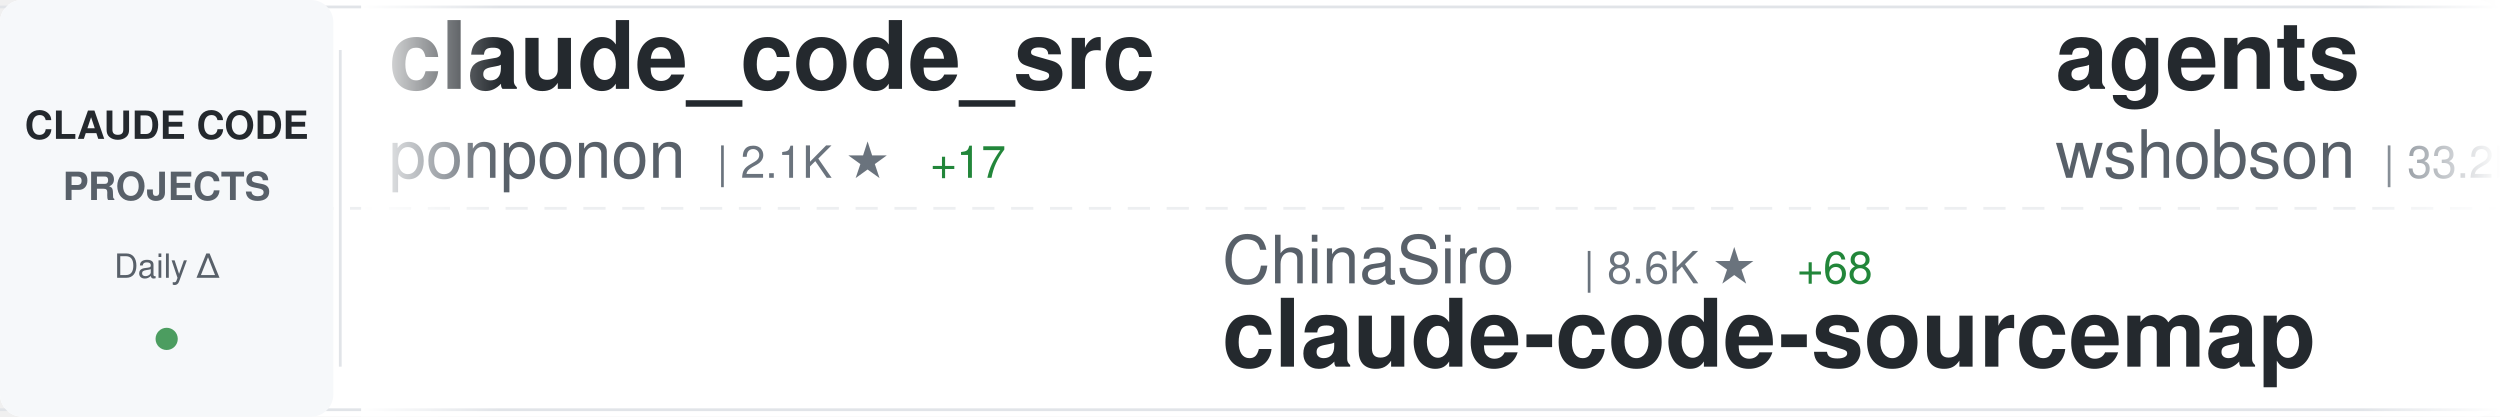
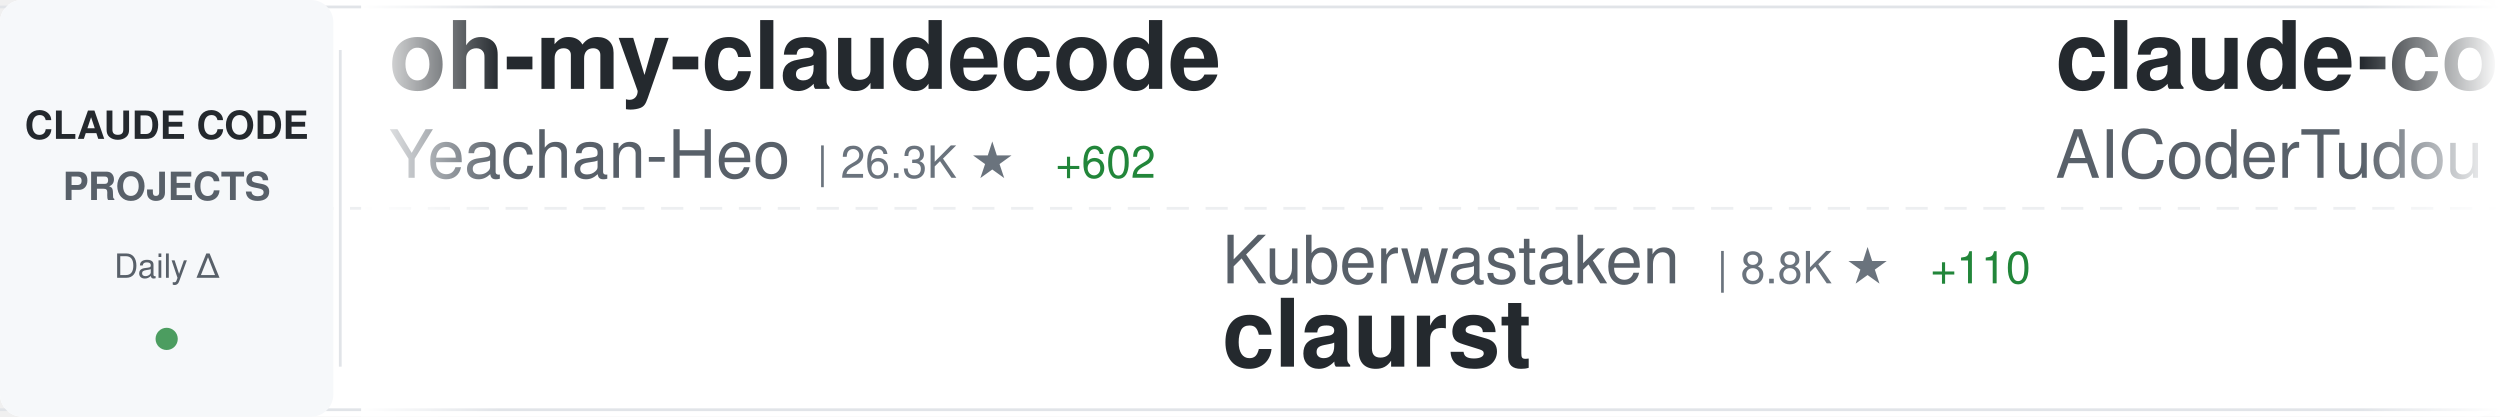
<svg xmlns="http://www.w3.org/2000/svg" width="900" height="150">
  <defs>
    <linearGradient id="awesomeLeftFade" x1="0%" y1="0%" x2="100%" y2="0%">
      <stop offset="0%" style="stop-color:#ffffff;stop-opacity:1" />
      <stop offset="100%" style="stop-color:#ffffff;stop-opacity:0" />
    </linearGradient>
    <linearGradient id="awesomeRightFade" x1="0%" y1="0%" x2="100%" y2="0%">
      <stop offset="0%" style="stop-color:#ffffff;stop-opacity:0" />
      <stop offset="100%" style="stop-color:#ffffff;stop-opacity:1" />
    </linearGradient>
  </defs>
  <rect width="900" height="150" fill="#ffffff" rx="8" />
  <rect x="0" y="2" width="900" height="1" fill="#e1e4e8" />
  <rect x="0" y="147" width="900" height="1" fill="#e1e4e8" />
  <line x1="0" y1="75" x2="900" y2="75" stroke="#e1e4e8" stroke-width="1" stroke-dasharray="8 6" opacity="0.6" />
  <rect x="0" y="0" width="120" height="150" fill="#f6f8fa" rx="8" />
  <text x="60" y="50" font-family="-apple-system, BlinkMacSystemFont, 'Segoe UI', Helvetica, Arial, sans-serif" font-size="14" font-weight="600" fill="#24292e" text-anchor="middle">CLAUDE CODE</text>
  <text x="60" y="72" font-family="-apple-system, BlinkMacSystemFont, 'Segoe UI', Helvetica, Arial, sans-serif" font-size="14" font-weight="600" fill="#586069" text-anchor="middle">PROJECTS</text>
  <text x="60" y="100" font-family="-apple-system, BlinkMacSystemFont, 'Segoe UI', Helvetica, Arial, sans-serif" font-size="12" font-weight="500" fill="#586069" text-anchor="middle">Daily Δ</text>
  <circle cx="60" cy="122" r="4" fill="#22863a" opacity="0.8" />
  <rect x="122" y="18" width="1" height="114" fill="#e1e4e8" />
  <clipPath id="awesomeTickerClip">
    <rect x="130" y="0" width="770" height="150" />
  </clipPath>
  <g clip-path="url(#awesomeTickerClip)">
    <g id="awesomeTickerItems">
      <animateTransform attributeName="transform" attributeType="XML" type="translate" from="0 0" to="-3000 0" dur="54s" repeatCount="indefinite" />
      <g transform="translate(0, 0)">
-         <text x="140" y="32" font-family="-apple-system, BlinkMacSystemFont, 'Segoe UI', Helvetica, Arial, sans-serif" font-size="34" font-weight="600" fill="#24292e">claude_code_src</text>
-         <text x="140" y="64" font-family="-apple-system, BlinkMacSystemFont, 'Segoe UI', Helvetica, Arial, sans-serif" font-size="24" font-weight="400" fill="#586069">ponponon</text>
-         <text x="258" y="64" font-family="-apple-system, BlinkMacSystemFont, 'Segoe UI', Helvetica, Arial, sans-serif" font-size="16" font-weight="500" fill="#6a737d">| 2.1K ★</text>
-         <text x="335" y="64" font-family="-apple-system, BlinkMacSystemFont, 'Segoe UI', Helvetica, Arial, sans-serif" font-size="16" font-weight="500" fill="#22863a"> +17</text>
+         <text x="140" y="32" font-family="-apple-system, BlinkMacSystemFont, 'Segoe UI', Helvetica, Arial, sans-serif" font-size="34" font-weight="600" fill="#24292e">oh-my-claudecode</text>
+         <text x="140" y="64" font-family="-apple-system, BlinkMacSystemFont, 'Segoe UI', Helvetica, Arial, sans-serif" font-size="24" font-weight="400" fill="#586069">Yeachan-Heo</text>
+         <text x="294" y="64" font-family="-apple-system, BlinkMacSystemFont, 'Segoe UI', Helvetica, Arial, sans-serif" font-size="16" font-weight="500" fill="#6a737d">| 26.3K ★</text>
+         <text x="380" y="64" font-family="-apple-system, BlinkMacSystemFont, 'Segoe UI', Helvetica, Arial, sans-serif" font-size="16" font-weight="500" fill="#22863a"> +602</text>
      </g>
      <g transform="translate(300, 0)">
-         <text x="140" y="102" font-family="-apple-system, BlinkMacSystemFont, 'Segoe UI', Helvetica, Arial, sans-serif" font-size="24" font-weight="400" fill="#586069">ChinaSiro</text>
-         <text x="270" y="102" font-family="-apple-system, BlinkMacSystemFont, 'Segoe UI', Helvetica, Arial, sans-serif" font-size="16" font-weight="500" fill="#6a737d">| 8.6K ★</text>
-         <text x="347" y="102" font-family="-apple-system, BlinkMacSystemFont, 'Segoe UI', Helvetica, Arial, sans-serif" font-size="16" font-weight="500" fill="#22863a"> +68</text>
-         <text x="140" y="132" font-family="-apple-system, BlinkMacSystemFont, 'Segoe UI', Helvetica, Arial, sans-serif" font-size="34" font-weight="600" fill="#24292e">claude-code-sourcemap</text>
+         <text x="140" y="102" font-family="-apple-system, BlinkMacSystemFont, 'Segoe UI', Helvetica, Arial, sans-serif" font-size="24" font-weight="400" fill="#586069">Kuberwastaken</text>
+         <text x="318" y="102" font-family="-apple-system, BlinkMacSystemFont, 'Segoe UI', Helvetica, Arial, sans-serif" font-size="16" font-weight="500" fill="#6a737d">| 8.8K ★</text>
+         <text x="395" y="102" font-family="-apple-system, BlinkMacSystemFont, 'Segoe UI', Helvetica, Arial, sans-serif" font-size="16" font-weight="500" fill="#22863a"> +110</text>
+         <text x="140" y="132" font-family="-apple-system, BlinkMacSystemFont, 'Segoe UI', Helvetica, Arial, sans-serif" font-size="34" font-weight="600" fill="#24292e">claurst</text>
      </g>
      <g transform="translate(600, 0)">
-         <text x="140" y="32" font-family="-apple-system, BlinkMacSystemFont, 'Segoe UI', Helvetica, Arial, sans-serif" font-size="34" font-weight="600" fill="#24292e">agents</text>
-         <text x="140" y="64" font-family="-apple-system, BlinkMacSystemFont, 'Segoe UI', Helvetica, Arial, sans-serif" font-size="24" font-weight="400" fill="#586069">wshobson</text>
-         <text x="258" y="64" font-family="-apple-system, BlinkMacSystemFont, 'Segoe UI', Helvetica, Arial, sans-serif" font-size="16" font-weight="500" fill="#6a737d">| 33.2K ★</text>
-         <text x="344" y="64" font-family="-apple-system, BlinkMacSystemFont, 'Segoe UI', Helvetica, Arial, sans-serif" font-size="16" font-weight="500" fill="#22863a"> +63</text>
+         <text x="140" y="32" font-family="-apple-system, BlinkMacSystemFont, 'Segoe UI', Helvetica, Arial, sans-serif" font-size="34" font-weight="600" fill="#24292e">claude-code-tudou</text>
+         <text x="140" y="64" font-family="-apple-system, BlinkMacSystemFont, 'Segoe UI', Helvetica, Arial, sans-serif" font-size="24" font-weight="400" fill="#586069">AICoderTudou</text>
+         <text x="306" y="64" font-family="-apple-system, BlinkMacSystemFont, 'Segoe UI', Helvetica, Arial, sans-serif" font-size="16" font-weight="500" fill="#6a737d">| 445 ★</text>
+         <text x="374" y="64" font-family="-apple-system, BlinkMacSystemFont, 'Segoe UI', Helvetica, Arial, sans-serif" font-size="16" font-weight="500" fill="#22863a"> +7</text>
      </g>
      <g transform="translate(900, 0)">
-         <text x="140" y="102" font-family="-apple-system, BlinkMacSystemFont, 'Segoe UI', Helvetica, Arial, sans-serif" font-size="24" font-weight="400" fill="#586069">hangsman</text>
-         <text x="258" y="102" font-family="-apple-system, BlinkMacSystemFont, 'Segoe UI', Helvetica, Arial, sans-serif" font-size="16" font-weight="500" fill="#6a737d">| 747 ★</text>
-         <text x="326" y="102" font-family="-apple-system, BlinkMacSystemFont, 'Segoe UI', Helvetica, Arial, sans-serif" font-size="16" font-weight="500" fill="#22863a"> +5</text>
-         <text x="140" y="132" font-family="-apple-system, BlinkMacSystemFont, 'Segoe UI', Helvetica, Arial, sans-serif" font-size="34" font-weight="600" fill="#24292e">claude-code-source</text>
+         <text x="140" y="102" font-family="-apple-system, BlinkMacSystemFont, 'Segoe UI', Helvetica, Arial, sans-serif" font-size="24" font-weight="400" fill="#586069">Donchitos</text>
+         <text x="270" y="102" font-family="-apple-system, BlinkMacSystemFont, 'Segoe UI', Helvetica, Arial, sans-serif" font-size="16" font-weight="500" fill="#6a737d">| 8.4K ★</text>
+         <text x="347" y="102" font-family="-apple-system, BlinkMacSystemFont, 'Segoe UI', Helvetica, Arial, sans-serif" font-size="16" font-weight="500" fill="#22863a"> +86</text>
+         <text x="140" y="132" font-family="-apple-system, BlinkMacSystemFont, 'Segoe UI', Helvetica, Arial, sans-serif" font-size="34" font-weight="600" fill="#24292e">Claude-Code-Game-Studios</text>
      </g>
      <g transform="translate(1200, 0)">
-         <text x="140" y="32" font-family="-apple-system, BlinkMacSystemFont, 'Segoe UI', Helvetica, Arial, sans-serif" font-size="34" font-weight="600" fill="#24292e">Open-ClaudeCode</text>
-         <text x="140" y="64" font-family="-apple-system, BlinkMacSystemFont, 'Segoe UI', Helvetica, Arial, sans-serif" font-size="24" font-weight="400" fill="#586069">LING71671</text>
-         <text x="270" y="64" font-family="-apple-system, BlinkMacSystemFont, 'Segoe UI', Helvetica, Arial, sans-serif" font-size="16" font-weight="500" fill="#6a737d">| 696 ★</text>
-         <text x="338" y="64" font-family="-apple-system, BlinkMacSystemFont, 'Segoe UI', Helvetica, Arial, sans-serif" font-size="16" font-weight="500" fill="#22863a"> +16</text>
+         <text x="140" y="32" font-family="-apple-system, BlinkMacSystemFont, 'Segoe UI', Helvetica, Arial, sans-serif" font-size="34" font-weight="600" fill="#24292e">claude-code-showcase</text>
+         <text x="140" y="64" font-family="-apple-system, BlinkMacSystemFont, 'Segoe UI', Helvetica, Arial, sans-serif" font-size="24" font-weight="400" fill="#586069">ChrisWiles</text>
+         <text x="282" y="64" font-family="-apple-system, BlinkMacSystemFont, 'Segoe UI', Helvetica, Arial, sans-serif" font-size="16" font-weight="500" fill="#6a737d">| 5.7K ★</text>
+         <text x="359" y="64" font-family="-apple-system, BlinkMacSystemFont, 'Segoe UI', Helvetica, Arial, sans-serif" font-size="16" font-weight="500" fill="#22863a"> +4</text>
      </g>
      <g transform="translate(1500, 0)">
-         <text x="140" y="102" font-family="-apple-system, BlinkMacSystemFont, 'Segoe UI', Helvetica, Arial, sans-serif" font-size="24" font-weight="400" fill="#586069">ChrisWiles</text>
-         <text x="282" y="102" font-family="-apple-system, BlinkMacSystemFont, 'Segoe UI', Helvetica, Arial, sans-serif" font-size="16" font-weight="500" fill="#6a737d">| 5.7K ★</text>
-         <text x="359" y="102" font-family="-apple-system, BlinkMacSystemFont, 'Segoe UI', Helvetica, Arial, sans-serif" font-size="16" font-weight="500" fill="#22863a"> +4</text>
-         <text x="140" y="132" font-family="-apple-system, BlinkMacSystemFont, 'Segoe UI', Helvetica, Arial, sans-serif" font-size="34" font-weight="600" fill="#24292e">claude-code-showcase</text>
+         <text x="140" y="102" font-family="-apple-system, BlinkMacSystemFont, 'Segoe UI', Helvetica, Arial, sans-serif" font-size="24" font-weight="400" fill="#586069">diet103</text>
+         <text x="246" y="102" font-family="-apple-system, BlinkMacSystemFont, 'Segoe UI', Helvetica, Arial, sans-serif" font-size="16" font-weight="500" fill="#6a737d">| 9.4K ★</text>
+         <text x="323" y="102" font-family="-apple-system, BlinkMacSystemFont, 'Segoe UI', Helvetica, Arial, sans-serif" font-size="16" font-weight="500" fill="#22863a"> +5</text>
+         <text x="140" y="132" font-family="-apple-system, BlinkMacSystemFont, 'Segoe UI', Helvetica, Arial, sans-serif" font-size="34" font-weight="600" fill="#24292e">claude-code-infrastructu...</text>
      </g>
      <g transform="translate(1800, 0)">
-         <text x="140" y="32" font-family="-apple-system, BlinkMacSystemFont, 'Segoe UI', Helvetica, Arial, sans-serif" font-size="34" font-weight="600" fill="#24292e">claude-code-source-code-...</text>
-         <text x="140" y="64" font-family="-apple-system, BlinkMacSystemFont, 'Segoe UI', Helvetica, Arial, sans-serif" font-size="24" font-weight="400" fill="#586069">ghuntley</text>
-         <text x="258" y="64" font-family="-apple-system, BlinkMacSystemFont, 'Segoe UI', Helvetica, Arial, sans-serif" font-size="16" font-weight="500" fill="#6a737d">| 969 ★</text>
-         <text x="326" y="64" font-family="-apple-system, BlinkMacSystemFont, 'Segoe UI', Helvetica, Arial, sans-serif" font-size="16" font-weight="500" fill="#22863a"> +2</text>
+         <text x="140" y="32" font-family="-apple-system, BlinkMacSystemFont, 'Segoe UI', Helvetica, Arial, sans-serif" font-size="34" font-weight="600" fill="#24292e">claude-code-source-build</text>
+         <text x="140" y="64" font-family="-apple-system, BlinkMacSystemFont, 'Segoe UI', Helvetica, Arial, sans-serif" font-size="24" font-weight="400" fill="#586069">andrew-kramer-inno</text>
+         <text x="378" y="64" font-family="-apple-system, BlinkMacSystemFont, 'Segoe UI', Helvetica, Arial, sans-serif" font-size="16" font-weight="500" fill="#6a737d">| 562 ★</text>
+         <text x="446" y="64" font-family="-apple-system, BlinkMacSystemFont, 'Segoe UI', Helvetica, Arial, sans-serif" font-size="16" font-weight="500" fill="#22863a"> +5</text>
      </g>
      <g transform="translate(2100, 0)">
-         <text x="140" y="102" font-family="-apple-system, BlinkMacSystemFont, 'Segoe UI', Helvetica, Arial, sans-serif" font-size="24" font-weight="400" fill="#586069">anthropics</text>
-         <text x="282" y="102" font-family="-apple-system, BlinkMacSystemFont, 'Segoe UI', Helvetica, Arial, sans-serif" font-size="16" font-weight="500" fill="#6a737d">| 16.4K ★</text>
-         <text x="368" y="102" font-family="-apple-system, BlinkMacSystemFont, 'Segoe UI', Helvetica, Arial, sans-serif" font-size="16" font-weight="500" fill="#22863a"> +104</text>
-         <text x="140" y="132" font-family="-apple-system, BlinkMacSystemFont, 'Segoe UI', Helvetica, Arial, sans-serif" font-size="34" font-weight="600" fill="#24292e">claude-plugins-official</text>
+         <text x="140" y="102" font-family="-apple-system, BlinkMacSystemFont, 'Segoe UI', Helvetica, Arial, sans-serif" font-size="24" font-weight="400" fill="#586069">repowise-dev</text>
+         <text x="306" y="102" font-family="-apple-system, BlinkMacSystemFont, 'Segoe UI', Helvetica, Arial, sans-serif" font-size="16" font-weight="500" fill="#6a737d">| 875 ★</text>
+         <text x="374" y="102" font-family="-apple-system, BlinkMacSystemFont, 'Segoe UI', Helvetica, Arial, sans-serif" font-size="16" font-weight="500" fill="#22863a"> +25</text>
+         <text x="140" y="132" font-family="-apple-system, BlinkMacSystemFont, 'Segoe UI', Helvetica, Arial, sans-serif" font-size="34" font-weight="600" fill="#24292e">claude-code-prompts</text>
      </g>
      <g transform="translate(2400, 0)">
-         <text x="140" y="32" font-family="-apple-system, BlinkMacSystemFont, 'Segoe UI', Helvetica, Arial, sans-serif" font-size="34" font-weight="600" fill="#24292e">claude-skills</text>
-         <text x="140" y="64" font-family="-apple-system, BlinkMacSystemFont, 'Segoe UI', Helvetica, Arial, sans-serif" font-size="24" font-weight="400" fill="#586069">alirezarezvani</text>
-         <text x="330" y="64" font-family="-apple-system, BlinkMacSystemFont, 'Segoe UI', Helvetica, Arial, sans-serif" font-size="16" font-weight="500" fill="#6a737d">| 10.1K ★</text>
-         <text x="416" y="64" font-family="-apple-system, BlinkMacSystemFont, 'Segoe UI', Helvetica, Arial, sans-serif" font-size="16" font-weight="500" fill="#22863a"> +149</text>
+         <text x="140" y="32" font-family="-apple-system, BlinkMacSystemFont, 'Segoe UI', Helvetica, Arial, sans-serif" font-size="34" font-weight="600" fill="#24292e">claude-code-action</text>
+         <text x="140" y="64" font-family="-apple-system, BlinkMacSystemFont, 'Segoe UI', Helvetica, Arial, sans-serif" font-size="24" font-weight="400" fill="#586069">anthropics</text>
+         <text x="282" y="64" font-family="-apple-system, BlinkMacSystemFont, 'Segoe UI', Helvetica, Arial, sans-serif" font-size="16" font-weight="500" fill="#6a737d">| 7.0K ★</text>
+         <text x="359" y="64" font-family="-apple-system, BlinkMacSystemFont, 'Segoe UI', Helvetica, Arial, sans-serif" font-size="16" font-weight="500" fill="#22863a"> +22</text>
      </g>
      <g transform="translate(2700, 0)">
-         <text x="140" y="102" font-family="-apple-system, BlinkMacSystemFont, 'Segoe UI', Helvetica, Arial, sans-serif" font-size="24" font-weight="400" fill="#586069">Maciek-roboblog</text>
-         <text x="342" y="102" font-family="-apple-system, BlinkMacSystemFont, 'Segoe UI', Helvetica, Arial, sans-serif" font-size="16" font-weight="500" fill="#6a737d">| 7.4K ★</text>
-         <text x="419" y="102" font-family="-apple-system, BlinkMacSystemFont, 'Segoe UI', Helvetica, Arial, sans-serif" font-size="16" font-weight="500" fill="#22863a"> +21</text>
-         <text x="140" y="132" font-family="-apple-system, BlinkMacSystemFont, 'Segoe UI', Helvetica, Arial, sans-serif" font-size="34" font-weight="600" fill="#24292e">Claude-Code-Usage-Monito...</text>
+         <text x="140" y="102" font-family="-apple-system, BlinkMacSystemFont, 'Segoe UI', Helvetica, Arial, sans-serif" font-size="24" font-weight="400" fill="#586069">chauncygu</text>
+         <text x="270" y="102" font-family="-apple-system, BlinkMacSystemFont, 'Segoe UI', Helvetica, Arial, sans-serif" font-size="16" font-weight="500" fill="#6a737d">| 1.9K ★</text>
+         <text x="347" y="102" font-family="-apple-system, BlinkMacSystemFont, 'Segoe UI', Helvetica, Arial, sans-serif" font-size="16" font-weight="500" fill="#22863a"> +73</text>
+         <text x="140" y="132" font-family="-apple-system, BlinkMacSystemFont, 'Segoe UI', Helvetica, Arial, sans-serif" font-size="34" font-weight="600" fill="#24292e">collection-claude-code-s...</text>
      </g>
      <g transform="translate(3000, 0)">
-         <text x="140" y="32" font-family="-apple-system, BlinkMacSystemFont, 'Segoe UI', Helvetica, Arial, sans-serif" font-size="34" font-weight="600" fill="#24292e">claude_code_src</text>
-         <text x="140" y="64" font-family="-apple-system, BlinkMacSystemFont, 'Segoe UI', Helvetica, Arial, sans-serif" font-size="24" font-weight="400" fill="#586069">ponponon</text>
-         <text x="258" y="64" font-family="-apple-system, BlinkMacSystemFont, 'Segoe UI', Helvetica, Arial, sans-serif" font-size="16" font-weight="500" fill="#6a737d">| 2.1K ★</text>
-         <text x="335" y="64" font-family="-apple-system, BlinkMacSystemFont, 'Segoe UI', Helvetica, Arial, sans-serif" font-size="16" font-weight="500" fill="#22863a"> +17</text>
+         <text x="140" y="32" font-family="-apple-system, BlinkMacSystemFont, 'Segoe UI', Helvetica, Arial, sans-serif" font-size="34" font-weight="600" fill="#24292e">oh-my-claudecode</text>
+         <text x="140" y="64" font-family="-apple-system, BlinkMacSystemFont, 'Segoe UI', Helvetica, Arial, sans-serif" font-size="24" font-weight="400" fill="#586069">Yeachan-Heo</text>
+         <text x="294" y="64" font-family="-apple-system, BlinkMacSystemFont, 'Segoe UI', Helvetica, Arial, sans-serif" font-size="16" font-weight="500" fill="#6a737d">| 26.3K ★</text>
+         <text x="380" y="64" font-family="-apple-system, BlinkMacSystemFont, 'Segoe UI', Helvetica, Arial, sans-serif" font-size="16" font-weight="500" fill="#22863a"> +602</text>
      </g>
      <g transform="translate(3300, 0)">
-         <text x="140" y="102" font-family="-apple-system, BlinkMacSystemFont, 'Segoe UI', Helvetica, Arial, sans-serif" font-size="24" font-weight="400" fill="#586069">ChinaSiro</text>
-         <text x="270" y="102" font-family="-apple-system, BlinkMacSystemFont, 'Segoe UI', Helvetica, Arial, sans-serif" font-size="16" font-weight="500" fill="#6a737d">| 8.6K ★</text>
-         <text x="347" y="102" font-family="-apple-system, BlinkMacSystemFont, 'Segoe UI', Helvetica, Arial, sans-serif" font-size="16" font-weight="500" fill="#22863a"> +68</text>
-         <text x="140" y="132" font-family="-apple-system, BlinkMacSystemFont, 'Segoe UI', Helvetica, Arial, sans-serif" font-size="34" font-weight="600" fill="#24292e">claude-code-sourcemap</text>
+         <text x="140" y="102" font-family="-apple-system, BlinkMacSystemFont, 'Segoe UI', Helvetica, Arial, sans-serif" font-size="24" font-weight="400" fill="#586069">Kuberwastaken</text>
+         <text x="318" y="102" font-family="-apple-system, BlinkMacSystemFont, 'Segoe UI', Helvetica, Arial, sans-serif" font-size="16" font-weight="500" fill="#6a737d">| 8.8K ★</text>
+         <text x="395" y="102" font-family="-apple-system, BlinkMacSystemFont, 'Segoe UI', Helvetica, Arial, sans-serif" font-size="16" font-weight="500" fill="#22863a"> +110</text>
+         <text x="140" y="132" font-family="-apple-system, BlinkMacSystemFont, 'Segoe UI', Helvetica, Arial, sans-serif" font-size="34" font-weight="600" fill="#24292e">claurst</text>
      </g>
      <g transform="translate(3600, 0)">
-         <text x="140" y="32" font-family="-apple-system, BlinkMacSystemFont, 'Segoe UI', Helvetica, Arial, sans-serif" font-size="34" font-weight="600" fill="#24292e">agents</text>
-         <text x="140" y="64" font-family="-apple-system, BlinkMacSystemFont, 'Segoe UI', Helvetica, Arial, sans-serif" font-size="24" font-weight="400" fill="#586069">wshobson</text>
-         <text x="258" y="64" font-family="-apple-system, BlinkMacSystemFont, 'Segoe UI', Helvetica, Arial, sans-serif" font-size="16" font-weight="500" fill="#6a737d">| 33.2K ★</text>
-         <text x="344" y="64" font-family="-apple-system, BlinkMacSystemFont, 'Segoe UI', Helvetica, Arial, sans-serif" font-size="16" font-weight="500" fill="#22863a"> +63</text>
+         <text x="140" y="32" font-family="-apple-system, BlinkMacSystemFont, 'Segoe UI', Helvetica, Arial, sans-serif" font-size="34" font-weight="600" fill="#24292e">claude-code-tudou</text>
+         <text x="140" y="64" font-family="-apple-system, BlinkMacSystemFont, 'Segoe UI', Helvetica, Arial, sans-serif" font-size="24" font-weight="400" fill="#586069">AICoderTudou</text>
+         <text x="306" y="64" font-family="-apple-system, BlinkMacSystemFont, 'Segoe UI', Helvetica, Arial, sans-serif" font-size="16" font-weight="500" fill="#6a737d">| 445 ★</text>
+         <text x="374" y="64" font-family="-apple-system, BlinkMacSystemFont, 'Segoe UI', Helvetica, Arial, sans-serif" font-size="16" font-weight="500" fill="#22863a"> +7</text>
      </g>
      <g transform="translate(3900, 0)">
-         <text x="140" y="102" font-family="-apple-system, BlinkMacSystemFont, 'Segoe UI', Helvetica, Arial, sans-serif" font-size="24" font-weight="400" fill="#586069">hangsman</text>
-         <text x="258" y="102" font-family="-apple-system, BlinkMacSystemFont, 'Segoe UI', Helvetica, Arial, sans-serif" font-size="16" font-weight="500" fill="#6a737d">| 747 ★</text>
-         <text x="326" y="102" font-family="-apple-system, BlinkMacSystemFont, 'Segoe UI', Helvetica, Arial, sans-serif" font-size="16" font-weight="500" fill="#22863a"> +5</text>
-         <text x="140" y="132" font-family="-apple-system, BlinkMacSystemFont, 'Segoe UI', Helvetica, Arial, sans-serif" font-size="34" font-weight="600" fill="#24292e">claude-code-source</text>
+         <text x="140" y="102" font-family="-apple-system, BlinkMacSystemFont, 'Segoe UI', Helvetica, Arial, sans-serif" font-size="24" font-weight="400" fill="#586069">Donchitos</text>
+         <text x="270" y="102" font-family="-apple-system, BlinkMacSystemFont, 'Segoe UI', Helvetica, Arial, sans-serif" font-size="16" font-weight="500" fill="#6a737d">| 8.4K ★</text>
+         <text x="347" y="102" font-family="-apple-system, BlinkMacSystemFont, 'Segoe UI', Helvetica, Arial, sans-serif" font-size="16" font-weight="500" fill="#22863a"> +86</text>
+         <text x="140" y="132" font-family="-apple-system, BlinkMacSystemFont, 'Segoe UI', Helvetica, Arial, sans-serif" font-size="34" font-weight="600" fill="#24292e">Claude-Code-Game-Studios</text>
      </g>
    </g>
  </g>
  <rect x="130" y="0" width="50" height="150" fill="url(#awesomeLeftFade)" />
  <rect x="850" y="0" width="50" height="150" fill="url(#awesomeRightFade)" />
</svg>
